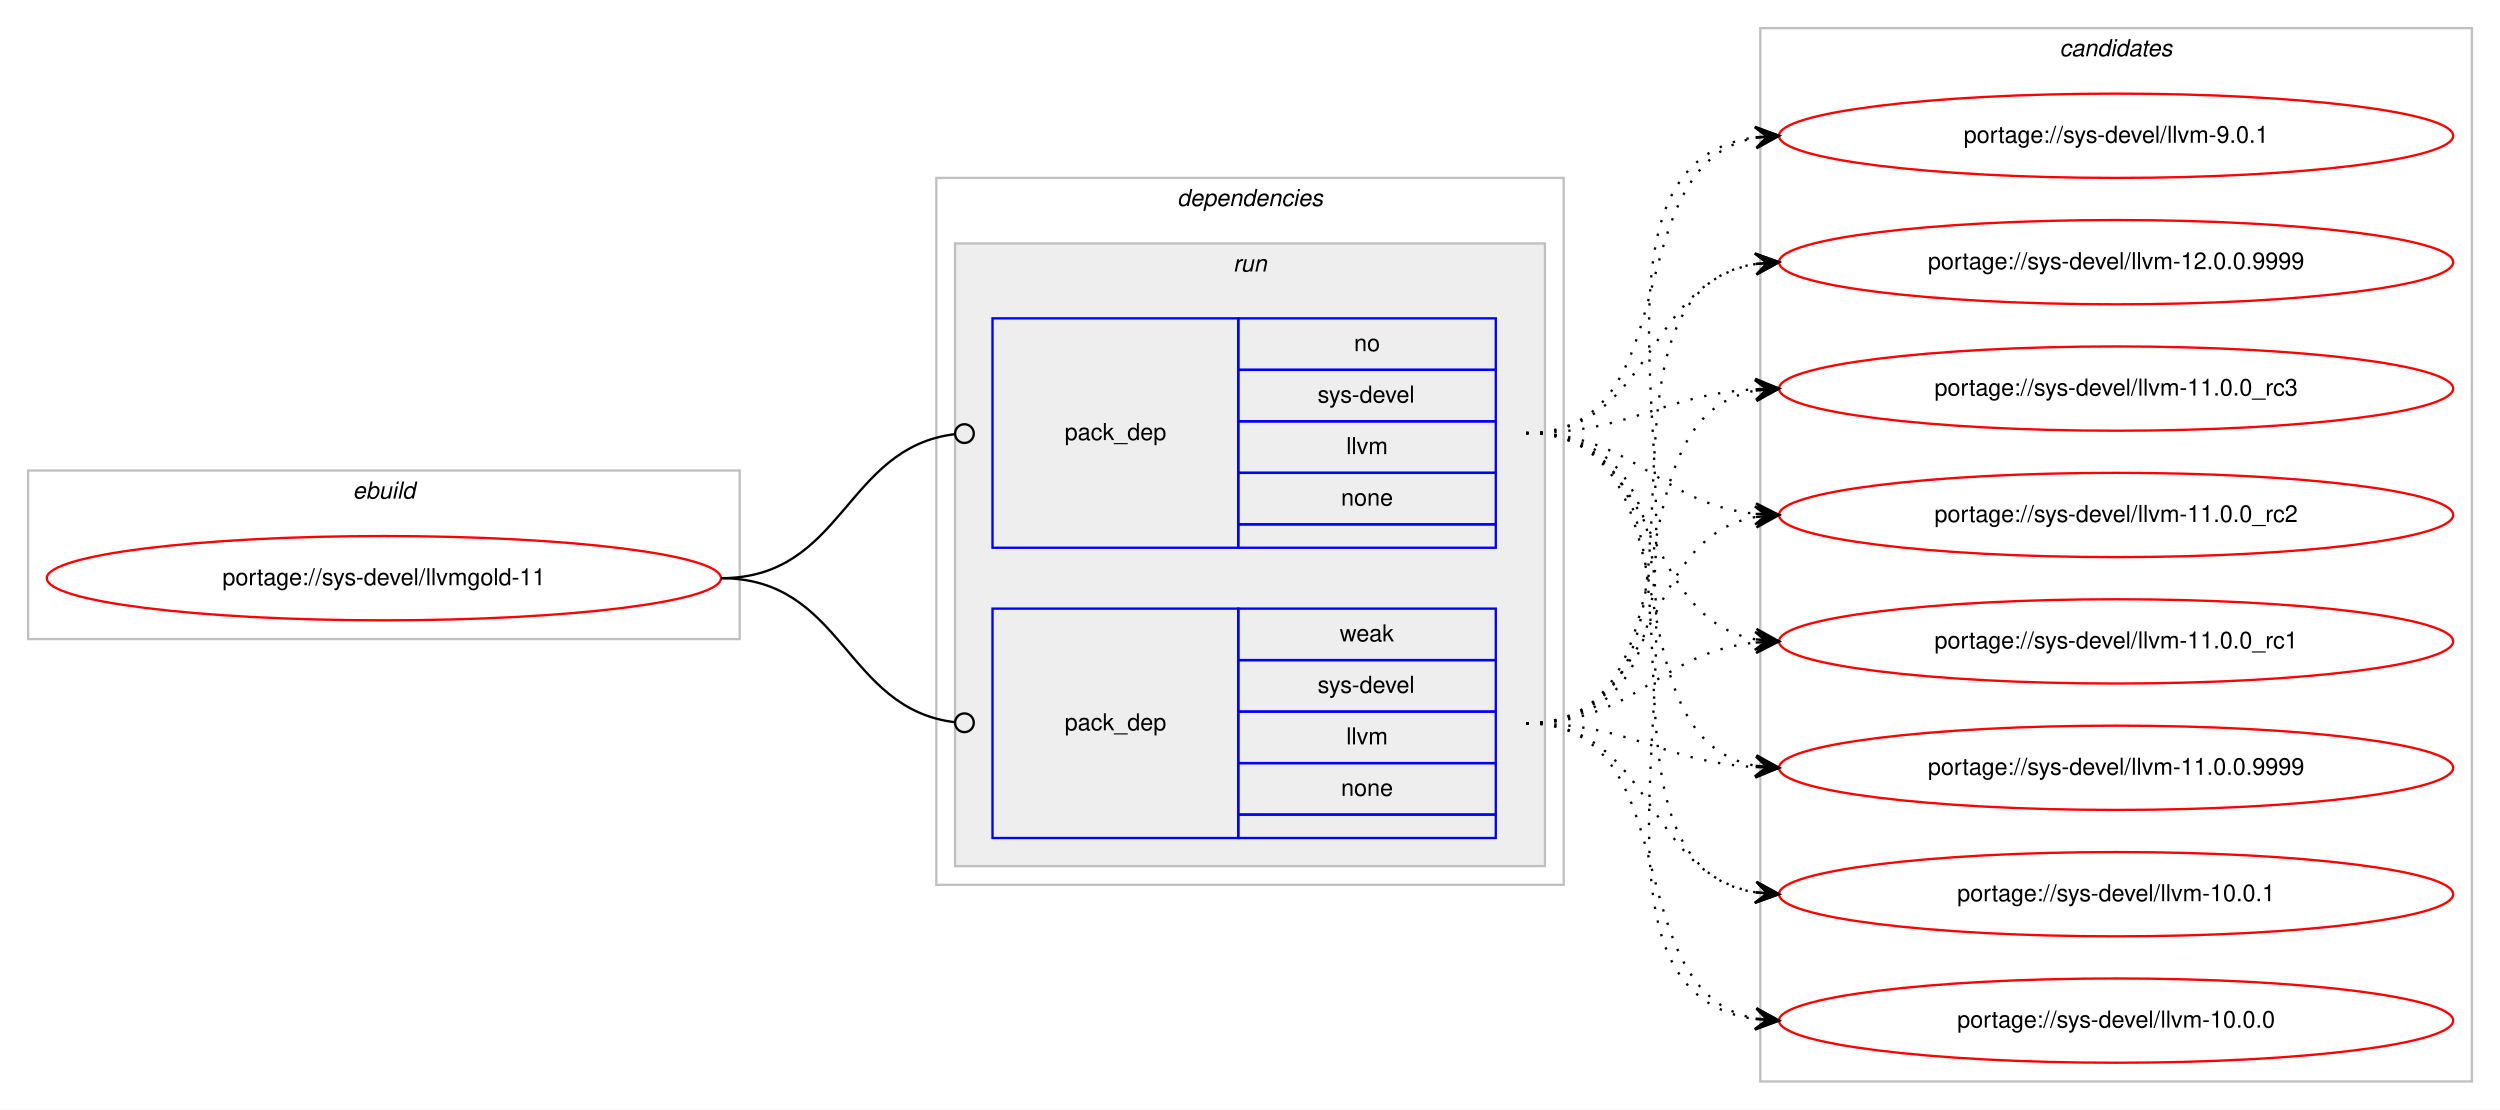
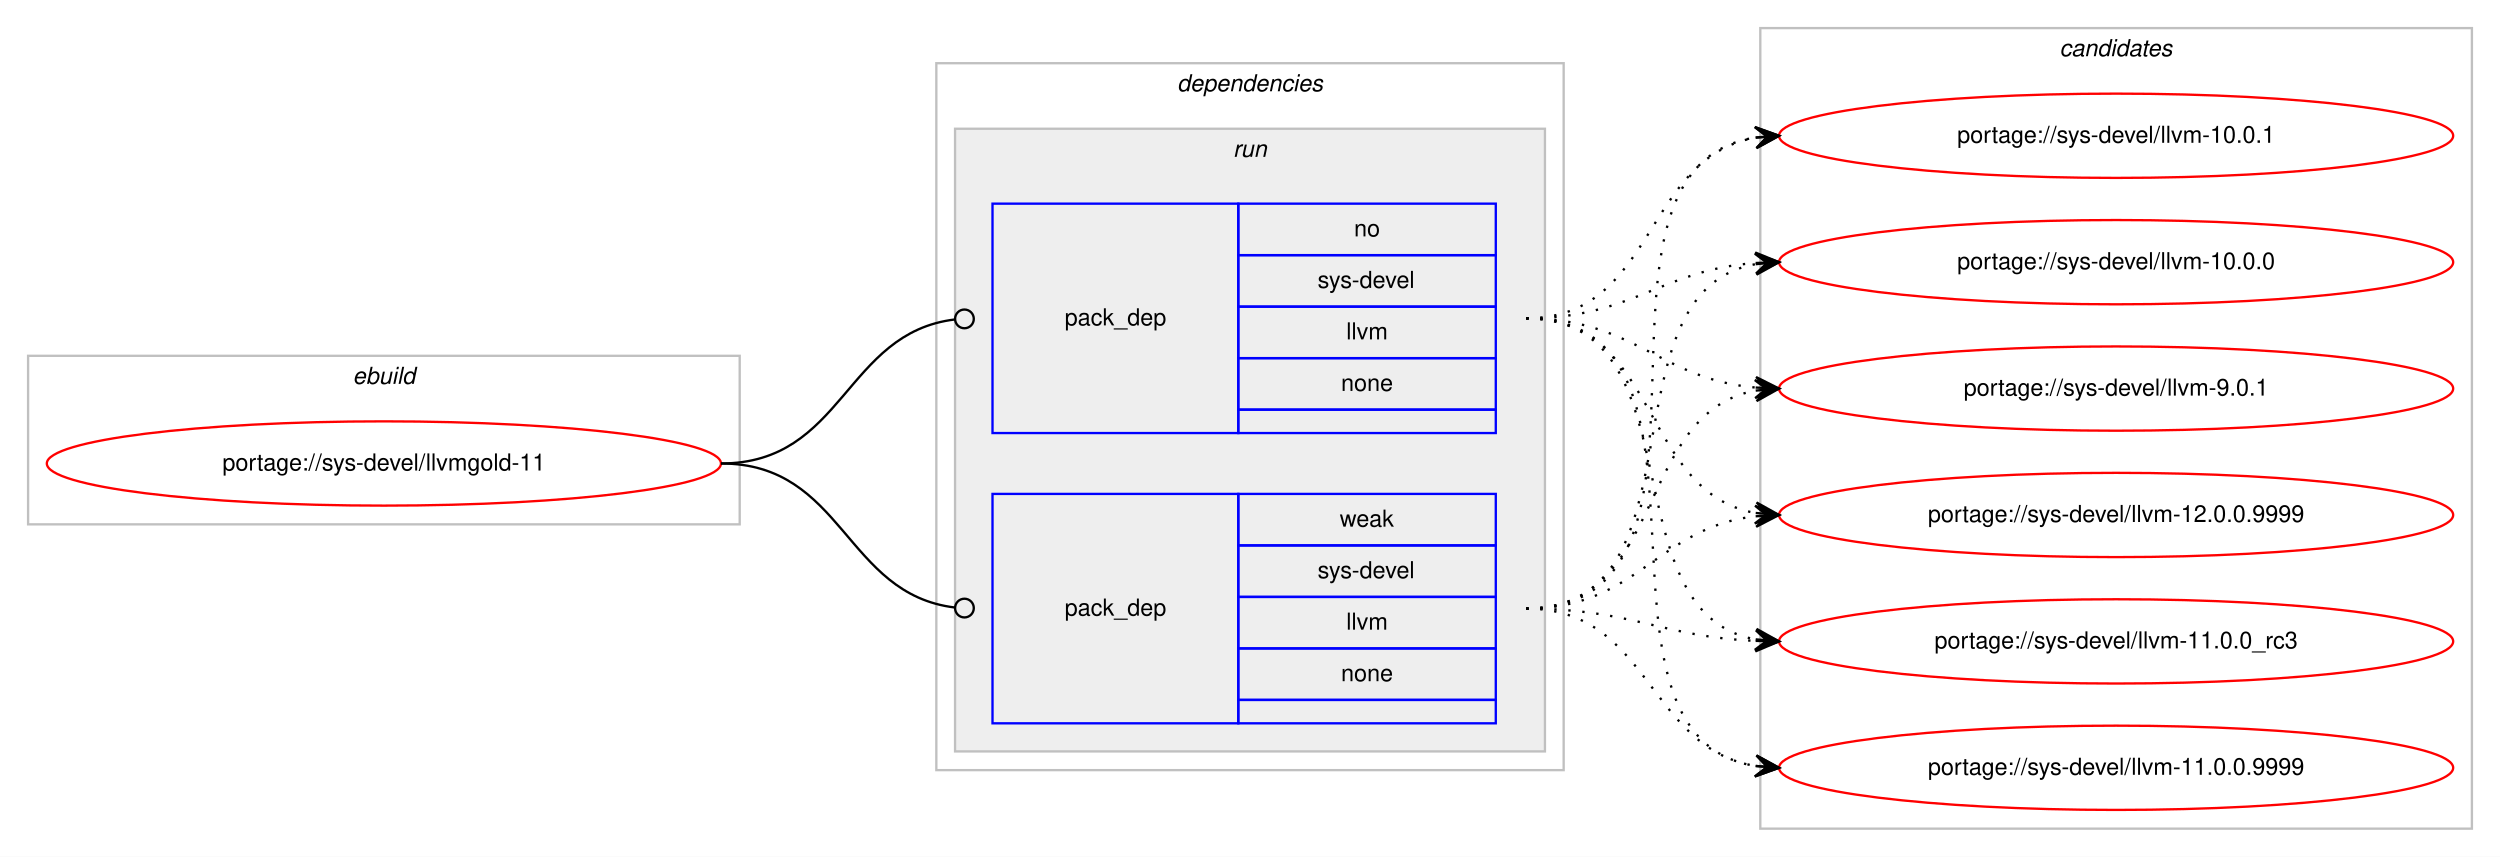
- <svg xmlns="http://www.w3.org/2000/svg" xmlns:xlink="http://www.w3.org/1999/xlink" width="1068pt" height="474pt" viewBox="0.00 0.00 1068.00 474.00">
-   <g id="graph0" class="graph" transform="scale(1 1) rotate(0) translate(4 470)">
-     <polygon fill="#ffffff" stroke="transparent" points="-4,4 -4,-470 1064,-470 1064,4 -4,4" />
+ <svg xmlns="http://www.w3.org/2000/svg" xmlns:xlink="http://www.w3.org/1999/xlink" width="1068pt" height="366pt" viewBox="0.00 0.00 1068.00 366.00">
+   <g id="graph0" class="graph" transform="scale(1 1) rotate(0) translate(4 362)">
+     <polygon fill="#ffffff" stroke="transparent" points="-4,4 -4,-362 1064,-362 1064,4 -4,4" />
    <g id="clust1" class="cluster">
-       <polygon fill="none" stroke="#c0c0c0" points="8,-197 8,-269 312,-269 312,-197 8,-197" />
-       <text text-anchor="start" x="146.663" y="-257" font-family="Helvetica,sans-Serif" font-style="italic" font-size="10.00" fill="#000000">ebuild</text>
+       <polygon fill="none" stroke="#c0c0c0" points="8,-138 8,-210 312,-210 312,-138 8,-138" />
+       <text text-anchor="start" x="146.663" y="-198" font-family="Helvetica,sans-Serif" font-style="italic" font-size="10.00" fill="#000000">ebuild</text>
    </g>
    <g id="clust2" class="cluster">
-       <polygon fill="none" stroke="#c0c0c0" points="396,-92 396,-394 664,-394 664,-92 396,-92" />
-       <text text-anchor="start" x="498.875" y="-382" font-family="Helvetica,sans-Serif" font-style="italic" font-size="10.00" fill="#000000">dependencies</text>
+       <polygon fill="none" stroke="#c0c0c0" points="396,-33 396,-335 664,-335 664,-33 396,-33" />
+       <text text-anchor="start" x="498.875" y="-323" font-family="Helvetica,sans-Serif" font-style="italic" font-size="10.00" fill="#000000">dependencies</text>
    </g>
    <g id="clust5" class="cluster">
-       <polygon fill="#eeeeee" stroke="#c0c0c0" points="404,-100 404,-366 656,-366 656,-100 404,-100" />
-       <text text-anchor="start" x="522.777" y="-354" font-family="Helvetica,sans-Serif" font-style="italic" font-size="10.00" fill="#000000">run</text>
+       <polygon fill="#eeeeee" stroke="#c0c0c0" points="404,-41 404,-307 656,-307 656,-41 404,-41" />
+       <text text-anchor="start" x="522.777" y="-295" font-family="Helvetica,sans-Serif" font-style="italic" font-size="10.00" fill="#000000">run</text>
    </g>
    <g id="clust8" class="cluster">
-       <polygon fill="none" stroke="#c0c0c0" points="748,-8 748,-458 1052,-458 1052,-8 748,-8" />
-       <text text-anchor="start" x="875.824" y="-446" font-family="Helvetica,sans-Serif" font-style="italic" font-size="10.00" fill="#000000">candidates</text>
+       <polygon fill="none" stroke="#c0c0c0" points="748,-8 748,-350 1052,-350 1052,-8 748,-8" />
+       <text text-anchor="start" x="875.824" y="-338" font-family="Helvetica,sans-Serif" font-style="italic" font-size="10.00" fill="#000000">candidates</text>
    </g>
    <g id="node1" class="node">
      <g id="a_node1">
        <a xlink:href="../sys-devel/llvmgold-11.svg" xlink:title="portage://sys-devel/llvmgold-11">
-           <ellipse fill="none" stroke="#ff0000" cx="160" cy="-223" rx="144" ry="18" />
-           <text text-anchor="middle" x="160" y="-220" font-family="Helvetica,sans-Serif" font-size="10.00" fill="#000000">portage://sys-devel/llvmgold-11</text>
+           <ellipse fill="none" stroke="#ff0000" cx="160" cy="-164" rx="144" ry="18" />
+           <text text-anchor="middle" x="160" y="-161" font-family="Helvetica,sans-Serif" font-size="10.00" fill="#000000">portage://sys-devel/llvmgold-11</text>
        </a>
      </g>
    </g>
    <g id="node2" class="node">
-       <polygon fill="none" stroke="#0000ff" points="420,-236 420,-334 525,-334 525,-236 420,-236" />
-       <text text-anchor="start" x="450.823" y="-282" font-family="Helvetica,sans-Serif" font-size="10.00" fill="#000000">pack_dep</text>
-       <polygon fill="none" stroke="#0000ff" points="525,-312 525,-334 635,-334 635,-312 525,-312" />
-       <text text-anchor="start" x="574.441" y="-320" font-family="Helvetica,sans-Serif" font-size="10.00" fill="#000000">no</text>
-       <polygon fill="none" stroke="#0000ff" points="525,-290 525,-312 635,-312 635,-290 525,-290" />
-       <text text-anchor="start" x="558.888" y="-298" font-family="Helvetica,sans-Serif" font-size="10.00" fill="#000000">sys-devel</text>
-       <polygon fill="none" stroke="#0000ff" points="525,-268 525,-290 635,-290 635,-268 525,-268" />
-       <text text-anchor="start" x="571.116" y="-276" font-family="Helvetica,sans-Serif" font-size="10.00" fill="#000000">llvm</text>
-       <polygon fill="none" stroke="#0000ff" points="525,-246 525,-268 635,-268 635,-246 525,-246" />
-       <text text-anchor="start" x="568.882" y="-254" font-family="Helvetica,sans-Serif" font-size="10.00" fill="#000000">none</text>
-       <polygon fill="none" stroke="#0000ff" points="525,-236 525,-246 635,-246 635,-236 525,-236" />
+       <polygon fill="none" stroke="#0000ff" points="420,-177 420,-275 525,-275 525,-177 420,-177" />
+       <text text-anchor="start" x="450.823" y="-223" font-family="Helvetica,sans-Serif" font-size="10.00" fill="#000000">pack_dep</text>
+       <polygon fill="none" stroke="#0000ff" points="525,-253 525,-275 635,-275 635,-253 525,-253" />
+       <text text-anchor="start" x="574.441" y="-261" font-family="Helvetica,sans-Serif" font-size="10.00" fill="#000000">no</text>
+       <polygon fill="none" stroke="#0000ff" points="525,-231 525,-253 635,-253 635,-231 525,-231" />
+       <text text-anchor="start" x="558.888" y="-239" font-family="Helvetica,sans-Serif" font-size="10.00" fill="#000000">sys-devel</text>
+       <polygon fill="none" stroke="#0000ff" points="525,-209 525,-231 635,-231 635,-209 525,-209" />
+       <text text-anchor="start" x="571.116" y="-217" font-family="Helvetica,sans-Serif" font-size="10.00" fill="#000000">llvm</text>
+       <polygon fill="none" stroke="#0000ff" points="525,-187 525,-209 635,-209 635,-187 525,-187" />
+       <text text-anchor="start" x="568.882" y="-195" font-family="Helvetica,sans-Serif" font-size="10.00" fill="#000000">none</text>
+       <polygon fill="none" stroke="#0000ff" points="525,-177 525,-187 635,-187 635,-177 525,-177" />
    </g>
    <g id="edge1" class="edge">
-       <path fill="none" stroke="#000000" d="M304,-223C356.537,-223 356.777,-278.863 404.002,-284.537" />
-       <ellipse fill="none" stroke="#000000" cx="408.007" cy="-284.769" rx="4" ry="4" />
+       <path fill="none" stroke="#000000" d="M304,-164C356.537,-164 356.777,-219.863 404.002,-225.537" />
+       <ellipse fill="none" stroke="#000000" cx="408.007" cy="-225.769" rx="4" ry="4" />
    </g>
    <g id="node3" class="node">
-       <polygon fill="none" stroke="#0000ff" points="420,-112 420,-210 525,-210 525,-112 420,-112" />
-       <text text-anchor="start" x="450.823" y="-158" font-family="Helvetica,sans-Serif" font-size="10.00" fill="#000000">pack_dep</text>
-       <polygon fill="none" stroke="#0000ff" points="525,-188 525,-210 635,-210 635,-188 525,-188" />
-       <text text-anchor="start" x="568.332" y="-196" font-family="Helvetica,sans-Serif" font-size="10.00" fill="#000000">weak</text>
-       <polygon fill="none" stroke="#0000ff" points="525,-166 525,-188 635,-188 635,-166 525,-166" />
-       <text text-anchor="start" x="558.888" y="-174" font-family="Helvetica,sans-Serif" font-size="10.00" fill="#000000">sys-devel</text>
-       <polygon fill="none" stroke="#0000ff" points="525,-144 525,-166 635,-166 635,-144 525,-144" />
-       <text text-anchor="start" x="571.116" y="-152" font-family="Helvetica,sans-Serif" font-size="10.00" fill="#000000">llvm</text>
-       <polygon fill="none" stroke="#0000ff" points="525,-122 525,-144 635,-144 635,-122 525,-122" />
-       <text text-anchor="start" x="568.882" y="-130" font-family="Helvetica,sans-Serif" font-size="10.00" fill="#000000">none</text>
-       <polygon fill="none" stroke="#0000ff" points="525,-112 525,-122 635,-122 635,-112 525,-112" />
+       <polygon fill="none" stroke="#0000ff" points="420,-53 420,-151 525,-151 525,-53 420,-53" />
+       <text text-anchor="start" x="450.823" y="-99" font-family="Helvetica,sans-Serif" font-size="10.00" fill="#000000">pack_dep</text>
+       <polygon fill="none" stroke="#0000ff" points="525,-129 525,-151 635,-151 635,-129 525,-129" />
+       <text text-anchor="start" x="568.332" y="-137" font-family="Helvetica,sans-Serif" font-size="10.00" fill="#000000">weak</text>
+       <polygon fill="none" stroke="#0000ff" points="525,-107 525,-129 635,-129 635,-107 525,-107" />
+       <text text-anchor="start" x="558.888" y="-115" font-family="Helvetica,sans-Serif" font-size="10.00" fill="#000000">sys-devel</text>
+       <polygon fill="none" stroke="#0000ff" points="525,-85 525,-107 635,-107 635,-85 525,-85" />
+       <text text-anchor="start" x="571.116" y="-93" font-family="Helvetica,sans-Serif" font-size="10.00" fill="#000000">llvm</text>
+       <polygon fill="none" stroke="#0000ff" points="525,-63 525,-85 635,-85 635,-63 525,-63" />
+       <text text-anchor="start" x="568.882" y="-71" font-family="Helvetica,sans-Serif" font-size="10.00" fill="#000000">none</text>
+       <polygon fill="none" stroke="#0000ff" points="525,-53 525,-63 635,-63 635,-53 525,-53" />
    </g>
    <g id="edge2" class="edge">
-       <path fill="none" stroke="#000000" d="M304,-223C356.537,-223 356.777,-167.137 404.002,-161.463" />
-       <ellipse fill="none" stroke="#000000" cx="408.007" cy="-161.231" rx="4" ry="4" />
+       <path fill="none" stroke="#000000" d="M304,-164C356.537,-164 356.777,-108.137 404.002,-102.463" />
+       <ellipse fill="none" stroke="#000000" cx="408.007" cy="-102.231" rx="4" ry="4" />
    </g>
    <g id="node4" class="node">
      <g id="a_node4">
        <a xlink:href="../sys-devel/llvm-9.0.1.svg" xlink:title="portage://sys-devel/llvm-9.0.1">
-           <ellipse fill="none" stroke="#ff0000" cx="900" cy="-412" rx="144" ry="18" />
-           <text text-anchor="middle" x="900" y="-409" font-family="Helvetica,sans-Serif" font-size="10.00" fill="#000000">portage://sys-devel/llvm-9.0.1</text>
+           <ellipse fill="none" stroke="#ff0000" cx="900" cy="-196" rx="144" ry="18" />
+           <text text-anchor="middle" x="900" y="-193" font-family="Helvetica,sans-Serif" font-size="10.00" fill="#000000">portage://sys-devel/llvm-9.0.1</text>
        </a>
      </g>
    </g>
    <g id="edge3" class="edge">
-       <path fill="none" stroke="#000000" stroke-dasharray="1,5" d="M648,-285C718.476,-285 685.558,-399.9 745.937,-411.121" />
-       <polygon fill="#000000" stroke="#000000" points="756,-412 745.646,-415.613 751.019,-411.565 746.038,-411.13 746.038,-411.13 746.038,-411.13 751.019,-411.565 746.429,-406.647 756,-412 756,-412" />
+       <path fill="none" stroke="#000000" stroke-dasharray="1,5" d="M648,-226C694.217,-226 704.757,-200.179 745.818,-196.447" />
+       <polygon fill="#000000" stroke="#000000" points="756,-196 746.207,-200.935 751.005,-196.22 746.01,-196.439 746.01,-196.439 746.01,-196.439 751.005,-196.22 745.812,-191.943 756,-196 756,-196" />
    </g>
    <g id="node5" class="node">
      <g id="a_node5">
        <a xlink:href="../sys-devel/llvm-12.0.0.9999.svg" xlink:title="portage://sys-devel/llvm-12.0.0.9999">
-           <ellipse fill="none" stroke="#ff0000" cx="900" cy="-358" rx="144" ry="18" />
-           <text text-anchor="middle" x="900" y="-355" font-family="Helvetica,sans-Serif" font-size="10.00" fill="#000000">portage://sys-devel/llvm-12.0.0.9999</text>
+           <ellipse fill="none" stroke="#ff0000" cx="900" cy="-142" rx="144" ry="18" />
+           <text text-anchor="middle" x="900" y="-139" font-family="Helvetica,sans-Serif" font-size="10.00" fill="#000000">portage://sys-devel/llvm-12.0.0.9999</text>
        </a>
      </g>
    </g>
    <g id="edge4" class="edge">
-       <path fill="none" stroke="#000000" stroke-dasharray="1,5" d="M648,-285C702.316,-285 698.79,-349.16 745.876,-357.18" />
-       <polygon fill="#000000" stroke="#000000" points="756,-358 745.669,-361.678 751.016,-357.596 746.033,-357.193 746.033,-357.193 746.033,-357.193 751.016,-357.596 746.396,-352.707 756,-358 756,-358" />
+       <path fill="none" stroke="#000000" stroke-dasharray="1,5" d="M648,-226C705.128,-226 696.567,-151.864 745.74,-142.887" />
+       <polygon fill="#000000" stroke="#000000" points="756,-142 746.424,-147.344 751.019,-142.43 746.037,-142.861 746.037,-142.861 746.037,-142.861 751.019,-142.43 745.65,-138.378 756,-142 756,-142" />
    </g>
    <g id="node6" class="node">
      <g id="a_node6">
        <a xlink:href="../sys-devel/llvm-11.0.0_rc3.svg" xlink:title="portage://sys-devel/llvm-11.0.0_rc3">
-           <ellipse fill="none" stroke="#ff0000" cx="900" cy="-304" rx="144" ry="18" />
-           <text text-anchor="middle" x="900" y="-301" font-family="Helvetica,sans-Serif" font-size="10.00" fill="#000000">portage://sys-devel/llvm-11.0.0_rc3</text>
+           <ellipse fill="none" stroke="#ff0000" cx="900" cy="-88" rx="144" ry="18" />
+           <text text-anchor="middle" x="900" y="-85" font-family="Helvetica,sans-Serif" font-size="10.00" fill="#000000">portage://sys-devel/llvm-11.0.0_rc3</text>
        </a>
      </g>
    </g>
    <g id="edge5" class="edge">
-       <path fill="none" stroke="#000000" stroke-dasharray="1,5" d="M648,-285C693.215,-285 705.542,-301.353 746.004,-303.717" />
-       <polygon fill="#000000" stroke="#000000" points="756,-304 745.876,-308.215 751.002,-303.858 746.004,-303.717 746.004,-303.717 746.004,-303.717 751.002,-303.858 746.132,-299.218 756,-304 756,-304" />
+       <path fill="none" stroke="#000000" stroke-dasharray="1,5" d="M648,-226C722.232,-226 682.319,-100.634 745.85,-88.881" />
+       <polygon fill="#000000" stroke="#000000" points="756,-88 746.427,-93.348 751.019,-88.433 746.038,-88.865 746.038,-88.865 746.038,-88.865 751.019,-88.433 745.648,-84.382 756,-88 756,-88" />
    </g>
    <g id="node7" class="node">
      <g id="a_node7">
-         <a xlink:href="../sys-devel/llvm-11.0.0_rc2.svg" xlink:title="portage://sys-devel/llvm-11.0.0_rc2">
-           <ellipse fill="none" stroke="#ff0000" cx="900" cy="-250" rx="144" ry="18" />
-           <text text-anchor="middle" x="900" y="-247" font-family="Helvetica,sans-Serif" font-size="10.00" fill="#000000">portage://sys-devel/llvm-11.0.0_rc2</text>
+         <a xlink:href="../sys-devel/llvm-11.0.0.9999.svg" xlink:title="portage://sys-devel/llvm-11.0.0.9999">
+           <ellipse fill="none" stroke="#ff0000" cx="900" cy="-34" rx="144" ry="18" />
+           <text text-anchor="middle" x="900" y="-31" font-family="Helvetica,sans-Serif" font-size="10.00" fill="#000000">portage://sys-devel/llvm-11.0.0.9999</text>
        </a>
      </g>
    </g>
    <g id="edge6" class="edge">
-       <path fill="none" stroke="#000000" stroke-dasharray="1,5" d="M648,-285C694.91,-285 704.332,-254.749 745.97,-250.495" />
-       <polygon fill="#000000" stroke="#000000" points="756,-250 746.234,-254.987 751.006,-250.246 746.012,-250.493 746.012,-250.493 746.012,-250.493 751.006,-250.246 745.79,-245.998 756,-250 756,-250" />
+       <path fill="none" stroke="#000000" stroke-dasharray="1,5" d="M648,-226C742.274,-226 664.355,-47.986 745.848,-34.774" />
+       <polygon fill="#000000" stroke="#000000" points="756,-34 746.371,-39.247 751.014,-34.38 746.029,-34.76 746.029,-34.76 746.029,-34.76 751.014,-34.38 745.687,-30.273 756,-34 756,-34" />
    </g>
    <g id="node8" class="node">
      <g id="a_node8">
-         <a xlink:href="../sys-devel/llvm-11.0.0_rc1.svg" xlink:title="portage://sys-devel/llvm-11.0.0_rc1">
-           <ellipse fill="none" stroke="#ff0000" cx="900" cy="-196" rx="144" ry="18" />
-           <text text-anchor="middle" x="900" y="-193" font-family="Helvetica,sans-Serif" font-size="10.00" fill="#000000">portage://sys-devel/llvm-11.0.0_rc1</text>
+         <a xlink:href="../sys-devel/llvm-10.0.1.svg" xlink:title="portage://sys-devel/llvm-10.0.1">
+           <ellipse fill="none" stroke="#ff0000" cx="900" cy="-304" rx="144" ry="18" />
+           <text text-anchor="middle" x="900" y="-301" font-family="Helvetica,sans-Serif" font-size="10.00" fill="#000000">portage://sys-devel/llvm-10.0.1</text>
        </a>
      </g>
    </g>
    <g id="edge7" class="edge">
-       <path fill="none" stroke="#000000" stroke-dasharray="1,5" d="M648,-285C706.554,-285 695.453,-206.124 745.845,-196.881" />
-       <polygon fill="#000000" stroke="#000000" points="756,-196 746.426,-201.347 751.019,-196.432 746.037,-196.864 746.037,-196.864 746.037,-196.864 751.019,-196.432 745.649,-192.381 756,-196 756,-196" />
+       <path fill="none" stroke="#000000" stroke-dasharray="1,5" d="M648,-226C703.625,-226 697.797,-294.841 745.98,-303.177" />
+       <polygon fill="#000000" stroke="#000000" points="756,-304 745.665,-307.666 751.017,-303.591 746.034,-303.181 746.034,-303.181 746.034,-303.181 751.017,-303.591 746.402,-298.696 756,-304 756,-304" />
    </g>
    <g id="node9" class="node">
      <g id="a_node9">
-         <a xlink:href="../sys-devel/llvm-11.0.0.9999.svg" xlink:title="portage://sys-devel/llvm-11.0.0.9999">
-           <ellipse fill="none" stroke="#ff0000" cx="900" cy="-142" rx="144" ry="18" />
-           <text text-anchor="middle" x="900" y="-139" font-family="Helvetica,sans-Serif" font-size="10.00" fill="#000000">portage://sys-devel/llvm-11.0.0.9999</text>
+         <a xlink:href="../sys-devel/llvm-10.0.0.svg" xlink:title="portage://sys-devel/llvm-10.0.0">
+           <ellipse fill="none" stroke="#ff0000" cx="900" cy="-250" rx="144" ry="18" />
+           <text text-anchor="middle" x="900" y="-247" font-family="Helvetica,sans-Serif" font-size="10.00" fill="#000000">portage://sys-devel/llvm-10.0.0</text>
        </a>
      </g>
    </g>
    <g id="edge8" class="edge">
-       <path fill="none" stroke="#000000" stroke-dasharray="1,5" d="M648,-285C723.912,-285 680.876,-155.092 745.636,-142.913" />
-       <polygon fill="#000000" stroke="#000000" points="756,-142 746.434,-147.36 751.019,-142.439 746.039,-142.878 746.039,-142.878 746.039,-142.878 751.019,-142.439 745.644,-138.395 756,-142 756,-142" />
-     </g>
-     <g id="node10" class="node">
-       <g id="a_node10">
-         <a xlink:href="../sys-devel/llvm-10.0.1.svg" xlink:title="portage://sys-devel/llvm-10.0.1">
-           <ellipse fill="none" stroke="#ff0000" cx="900" cy="-88" rx="144" ry="18" />
-           <text text-anchor="middle" x="900" y="-85" font-family="Helvetica,sans-Serif" font-size="10.00" fill="#000000">portage://sys-devel/llvm-10.0.1</text>
-         </a>
-       </g>
+       <path fill="none" stroke="#000000" stroke-dasharray="1,5" d="M648,-226C693.617,-226 705.227,-246.657 745.929,-249.642" />
+       <polygon fill="#000000" stroke="#000000" points="756,-250 745.846,-254.142 751.003,-249.822 746.006,-249.645 746.006,-249.645 746.006,-249.645 751.003,-249.822 746.166,-245.148 756,-250 756,-250" />
    </g>
    <g id="edge9" class="edge">
-       <path fill="none" stroke="#000000" stroke-dasharray="1,5" d="M648,-285C744.242,-285 662.527,-101.979 745.909,-88.753" />
-       <polygon fill="#000000" stroke="#000000" points="756,-88 746.363,-93.232 751.014,-88.372 746.028,-88.744 746.028,-88.744 746.028,-88.744 751.014,-88.372 745.693,-84.257 756,-88 756,-88" />
-     </g>
-     <g id="node11" class="node">
-       <g id="a_node11">
-         <a xlink:href="../sys-devel/llvm-10.0.0.svg" xlink:title="portage://sys-devel/llvm-10.0.0">
-           <ellipse fill="none" stroke="#ff0000" cx="900" cy="-34" rx="144" ry="18" />
-           <text text-anchor="middle" x="900" y="-31" font-family="Helvetica,sans-Serif" font-size="10.00" fill="#000000">portage://sys-devel/llvm-10.0.0</text>
-         </a>
-       </g>
+       <path fill="none" stroke="#000000" stroke-dasharray="1,5" d="M648,-102C708.03,-102 694.282,-185.653 745.955,-195.13" />
+       <polygon fill="#000000" stroke="#000000" points="756,-196 745.649,-199.62 751.019,-195.568 746.037,-195.137 746.037,-195.137 746.037,-195.137 751.019,-195.568 746.426,-190.653 756,-196 756,-196" />
    </g>
    <g id="edge10" class="edge">
-       <path fill="none" stroke="#000000" stroke-dasharray="1,5" d="M648,-285C765.886,-285 642.24,-48.492 745.973,-34.634" />
-       <polygon fill="#000000" stroke="#000000" points="756,-34 746.304,-39.122 751.01,-34.315 746.02,-34.631 746.02,-34.631 746.02,-34.631 751.01,-34.315 745.736,-30.14 756,-34 756,-34" />
+       <path fill="none" stroke="#000000" stroke-dasharray="1,5" d="M648,-102C695.587,-102 703.797,-136.573 745.847,-141.435" />
+       <polygon fill="#000000" stroke="#000000" points="756,-142 745.765,-145.937 751.008,-141.722 746.015,-141.444 746.015,-141.444 746.015,-141.444 751.008,-141.722 746.266,-136.951 756,-142 756,-142" />
    </g>
    <g id="edge11" class="edge">
-       <path fill="none" stroke="#000000" stroke-dasharray="1,5" d="M648,-161C765.886,-161 642.24,-397.508 745.973,-411.366" />
-       <polygon fill="#000000" stroke="#000000" points="756,-412 745.736,-415.86 751.01,-411.685 746.02,-411.369 746.02,-411.369 746.02,-411.369 751.01,-411.685 746.304,-406.878 756,-412 756,-412" />
+       <path fill="none" stroke="#000000" stroke-dasharray="1,5" d="M648,-102C692.809,-102 705.731,-90.001 745.808,-88.22" />
+       <polygon fill="#000000" stroke="#000000" points="756,-88 746.099,-92.715 751.001,-88.108 746.002,-88.216 746.002,-88.216 746.002,-88.216 751.001,-88.108 745.905,-83.717 756,-88 756,-88" />
    </g>
    <g id="edge12" class="edge">
-       <path fill="none" stroke="#000000" stroke-dasharray="1,5" d="M648,-161C744.242,-161 662.527,-344.021 745.909,-357.247" />
-       <polygon fill="#000000" stroke="#000000" points="756,-358 745.693,-361.743 751.014,-357.628 746.028,-357.256 746.028,-357.256 746.028,-357.256 751.014,-357.628 746.363,-352.768 756,-358 756,-358" />
+       <path fill="none" stroke="#000000" stroke-dasharray="1,5" d="M648,-102C701.066,-102 699.721,-42.483 745.774,-34.811" />
+       <polygon fill="#000000" stroke="#000000" points="756,-34 746.387,-39.277 751.016,-34.395 746.031,-34.791 746.031,-34.791 746.031,-34.791 751.016,-34.395 745.676,-30.305 756,-34 756,-34" />
    </g>
    <g id="edge13" class="edge">
-       <path fill="none" stroke="#000000" stroke-dasharray="1,5" d="M648,-161C723.912,-161 680.876,-290.908 745.636,-303.087" />
-       <polygon fill="#000000" stroke="#000000" points="756,-304 745.644,-307.605 751.019,-303.561 746.039,-303.122 746.039,-303.122 746.039,-303.122 751.019,-303.561 746.434,-298.64 756,-304 756,-304" />
+       <path fill="none" stroke="#000000" stroke-dasharray="1,5" d="M648,-102C746.225,-102 660.674,-290.046 745.978,-303.269" />
+       <polygon fill="#000000" stroke="#000000" points="756,-304 745.699,-307.76 751.013,-303.636 746.027,-303.272 746.027,-303.272 746.027,-303.272 751.013,-303.636 746.354,-298.784 756,-304 756,-304" />
    </g>
    <g id="edge14" class="edge">
-       <path fill="none" stroke="#000000" stroke-dasharray="1,5" d="M648,-161C706.554,-161 695.453,-239.876 745.845,-249.119" />
-       <polygon fill="#000000" stroke="#000000" points="756,-250 745.649,-253.619 751.019,-249.568 746.037,-249.136 746.037,-249.136 746.037,-249.136 751.019,-249.568 746.426,-244.653 756,-250 756,-250" />
-     </g>
-     <g id="edge15" class="edge">
-       <path fill="none" stroke="#000000" stroke-dasharray="1,5" d="M648,-161C694.91,-161 704.332,-191.251 745.97,-195.505" />
-       <polygon fill="#000000" stroke="#000000" points="756,-196 745.79,-200.002 751.006,-195.754 746.012,-195.507 746.012,-195.507 746.012,-195.507 751.006,-195.754 746.234,-191.013 756,-196 756,-196" />
-     </g>
-     <g id="edge16" class="edge">
-       <path fill="none" stroke="#000000" stroke-dasharray="1,5" d="M648,-161C693.215,-161 705.542,-144.647 746.004,-142.283" />
-       <polygon fill="#000000" stroke="#000000" points="756,-142 746.132,-146.782 751.002,-142.142 746.004,-142.283 746.004,-142.283 746.004,-142.283 751.002,-142.142 745.876,-137.785 756,-142 756,-142" />
-     </g>
-     <g id="edge17" class="edge">
-       <path fill="none" stroke="#000000" stroke-dasharray="1,5" d="M648,-161C702.316,-161 698.79,-96.84 745.876,-88.82" />
-       <polygon fill="#000000" stroke="#000000" points="756,-88 746.396,-93.293 751.016,-88.404 746.033,-88.807 746.033,-88.807 746.033,-88.807 751.016,-88.404 745.669,-84.322 756,-88 756,-88" />
-     </g>
-     <g id="edge18" class="edge">
-       <path fill="none" stroke="#000000" stroke-dasharray="1,5" d="M648,-161C718.476,-161 685.558,-46.1 745.937,-34.879" />
-       <polygon fill="#000000" stroke="#000000" points="756,-34 746.429,-39.353 751.019,-34.435 746.038,-34.87 746.038,-34.87 746.038,-34.87 751.019,-34.435 745.646,-30.387 756,-34 756,-34" />
+       <path fill="none" stroke="#000000" stroke-dasharray="1,5" d="M648,-102C725.771,-102 679.225,-237.002 745.827,-249.131" />
+       <polygon fill="#000000" stroke="#000000" points="756,-250 745.653,-253.632 751.018,-249.574 746.036,-249.149 746.036,-249.149 746.036,-249.149 751.018,-249.574 746.419,-244.665 756,-250 756,-250" />
    </g>
  </g>
</svg>
